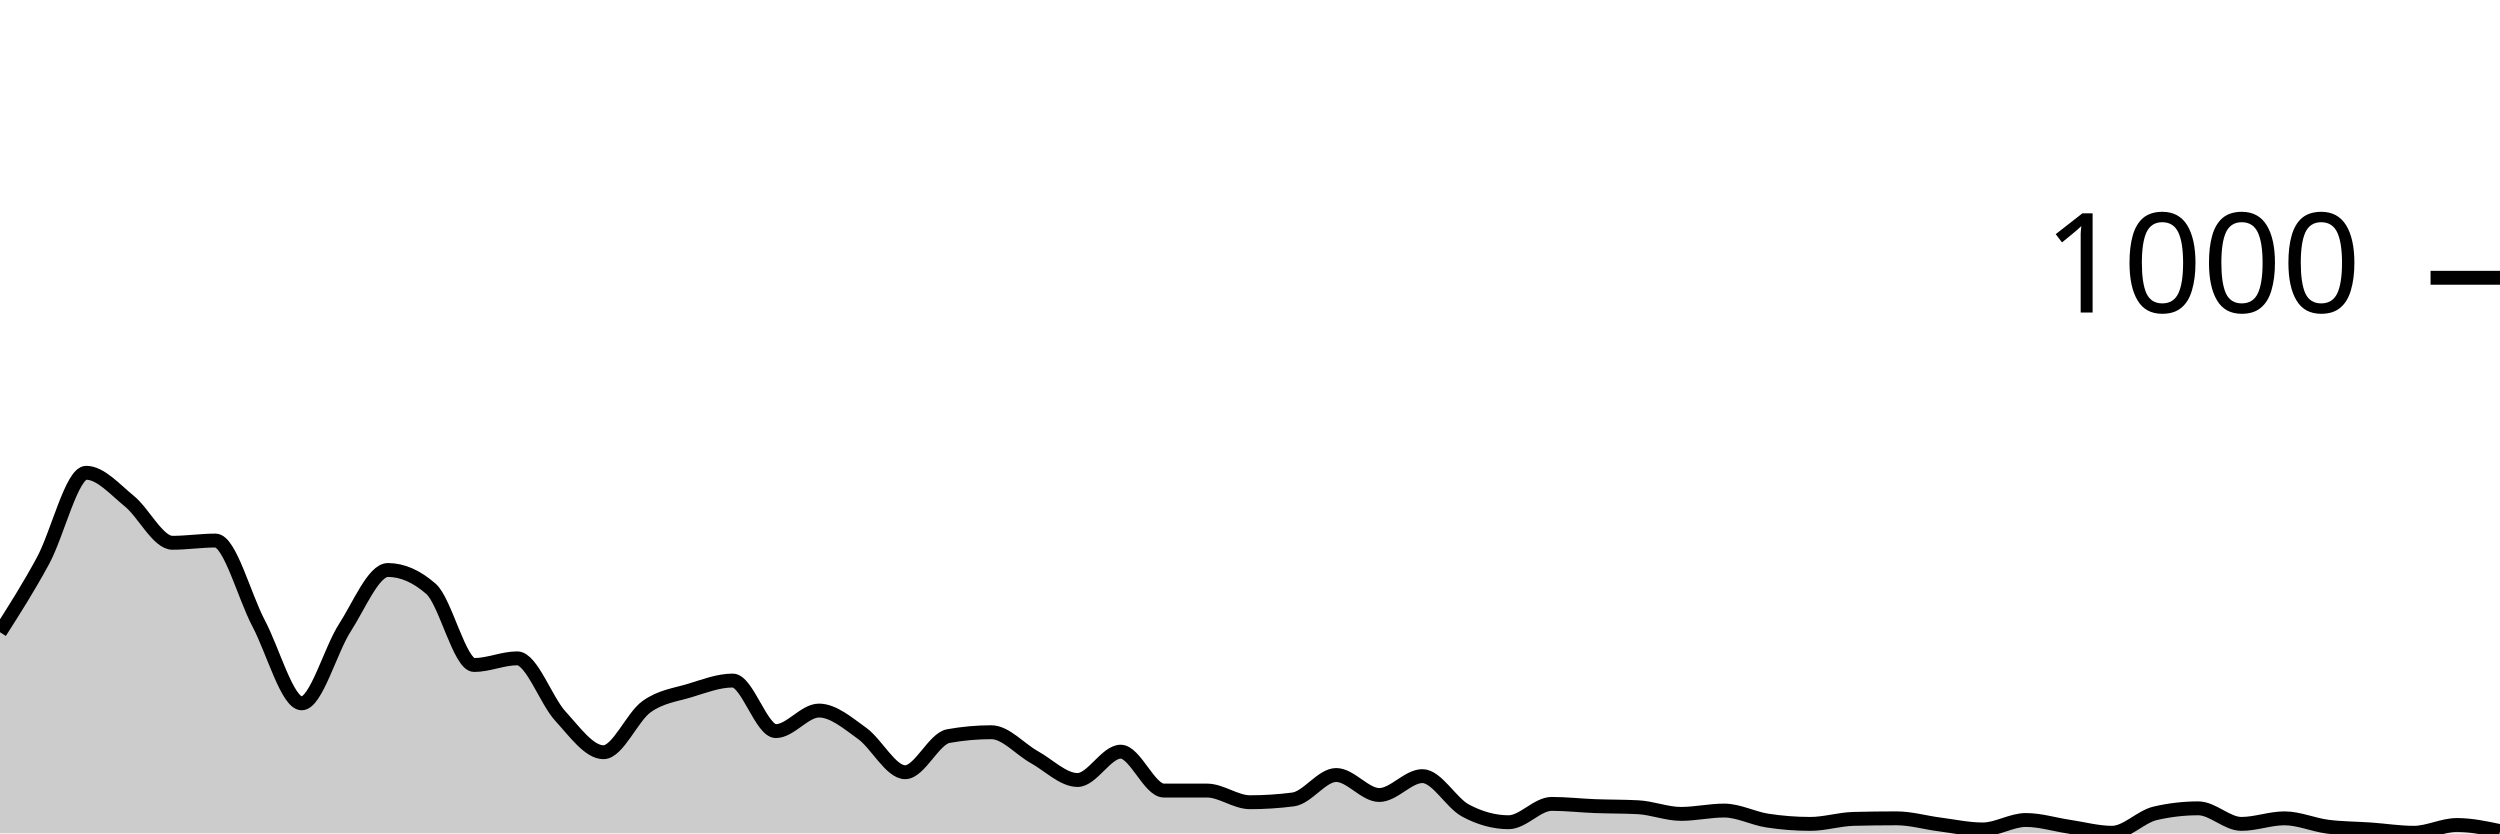
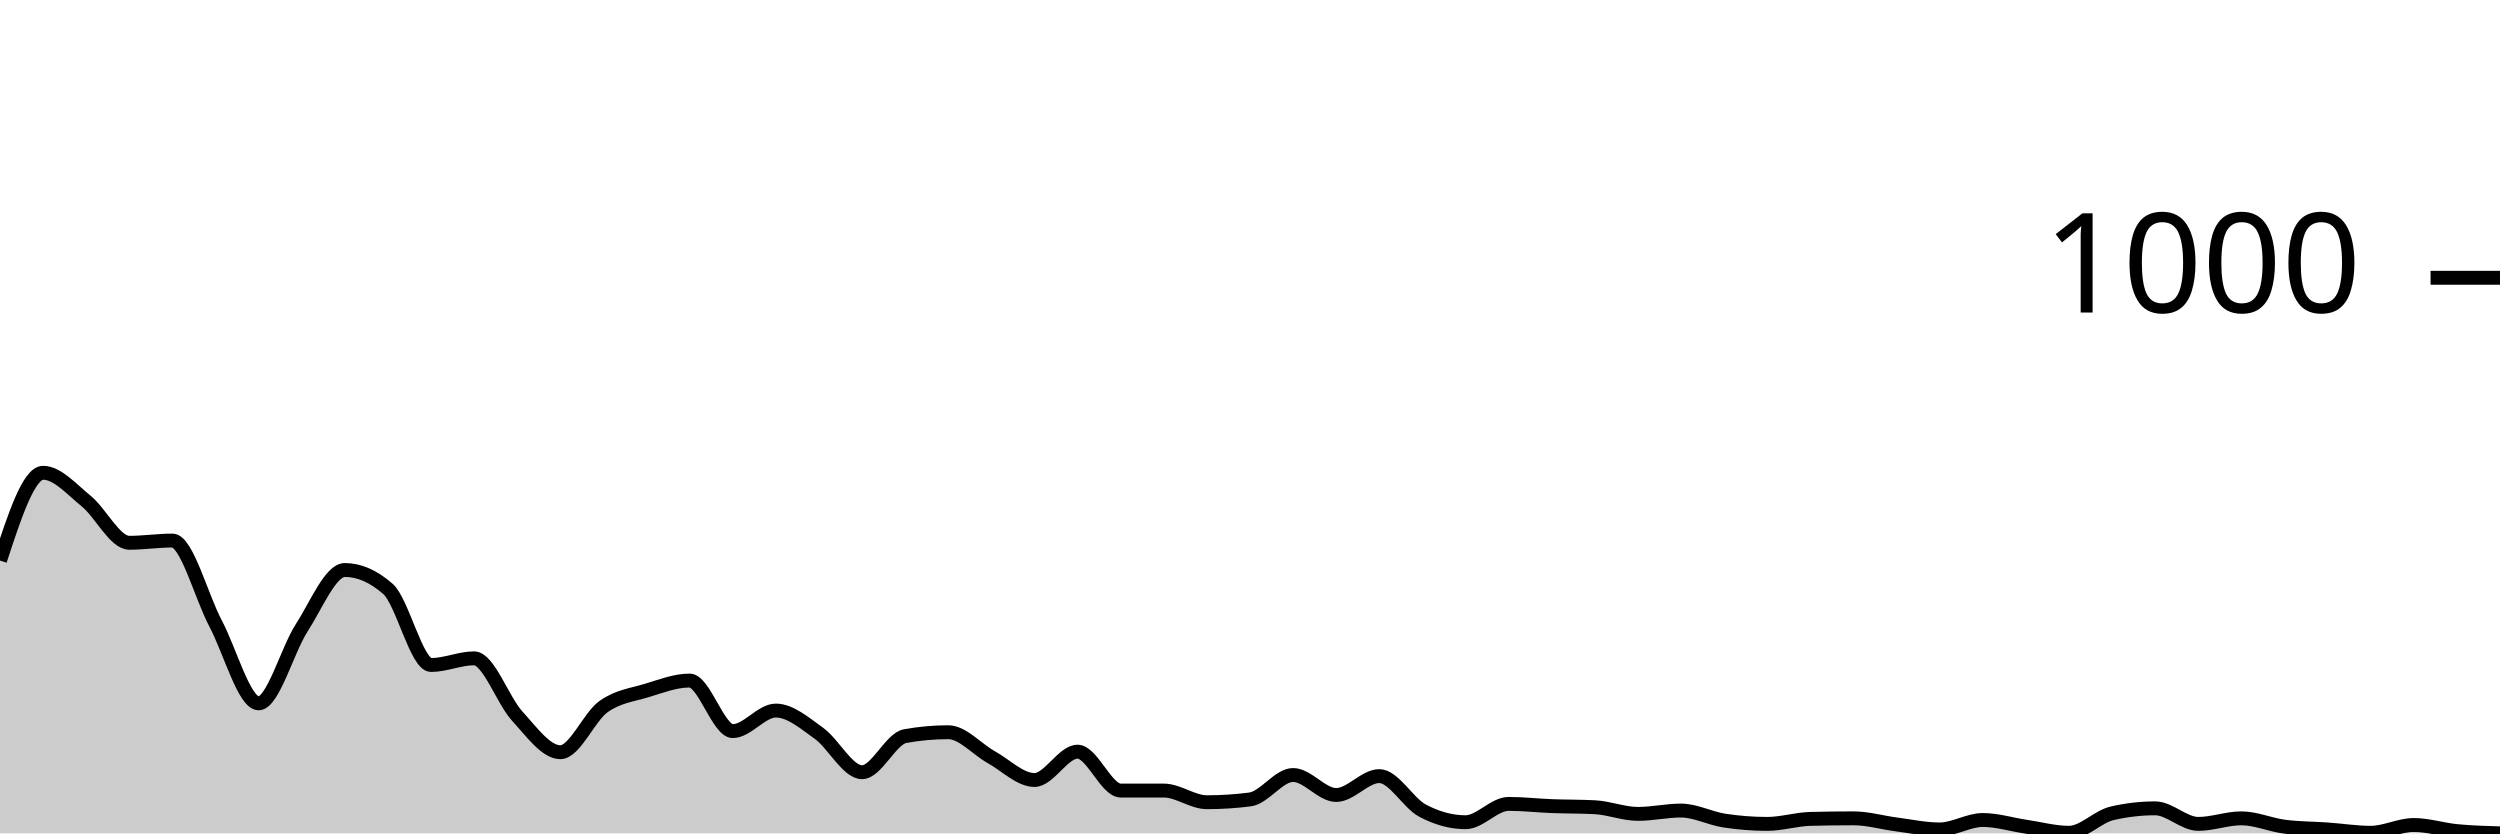
<svg xmlns="http://www.w3.org/2000/svg" viewBox="0 0 180 60">
  <g transform="translate(0,20)">
-     <path class="area" fill="rgba(0, 0, 0, 0.2)" d="M0,25.52C1.034,23.897,2.069,22.273,3.103,20.36C4.138,18.447,5.172,14.04,6.207,14.04C7.241,14.04,8.276,15.24,9.31,16.08C10.345,16.92,11.379,19.08,12.414,19.08C13.448,19.08,14.483,18.92,15.517,18.92C16.552,18.92,17.586,22.927,18.621,24.88C19.655,26.833,20.69,30.64,21.724,30.64C22.759,30.64,23.793,26.8,24.828,25.2C25.862,23.6,26.897,21.04,27.931,21.04C28.966,21.04,30,21.493,31.034,22.4C32.069,23.307,33.103,27.88,34.138,27.88C35.172,27.88,36.207,27.4,37.241,27.4C38.276,27.4,39.31,30.433,40.345,31.56C41.379,32.687,42.414,34.16,43.448,34.16C44.483,34.16,45.517,31.62,46.552,30.88C47.586,30.14,48.621,30.033,49.655,29.72C50.69,29.407,51.724,29,52.759,29C53.793,29,54.828,32.64,55.862,32.64C56.897,32.64,57.931,31.16,58.966,31.16C60,31.16,61.034,32.06,62.069,32.8C63.103,33.54,64.138,35.6,65.172,35.6C66.207,35.6,67.241,33.187,68.276,33C69.31,32.813,70.345,32.72,71.379,32.72C72.414,32.72,73.448,33.947,74.483,34.52C75.517,35.093,76.552,36.16,77.586,36.16C78.621,36.16,79.655,34.12,80.69,34.12C81.724,34.12,82.759,36.92,83.793,36.92C84.828,36.92,85.862,36.92,86.897,36.92C87.931,36.92,88.966,37.76,90,37.76C91.034,37.76,92.069,37.693,93.103,37.56C94.138,37.427,95.172,35.8,96.207,35.8C97.241,35.8,98.276,37.24,99.31,37.24C100.345,37.24,101.379,35.88,102.414,35.88C103.448,35.88,104.483,37.807,105.517,38.36C106.552,38.913,107.586,39.2,108.621,39.2C109.655,39.2,110.69,37.88,111.724,37.88C112.759,37.88,113.793,38,114.828,38.04C115.862,38.08,116.897,38.067,117.931,38.12C118.966,38.173,120,38.6,121.034,38.6C122.069,38.6,123.103,38.36,124.138,38.36C125.172,38.36,126.207,38.92,127.241,39.08C128.276,39.24,129.31,39.32,130.345,39.32C131.379,39.32,132.414,38.987,133.448,38.96C134.483,38.933,135.517,38.92,136.552,38.92C137.586,38.92,138.621,39.227,139.655,39.36C140.69,39.493,141.724,39.72,142.759,39.72C143.793,39.72,144.828,39.04,145.862,39.04C146.897,39.04,147.931,39.367,148.966,39.52C150,39.673,151.034,39.96,152.069,39.96C153.103,39.96,154.138,38.8,155.172,38.56C156.207,38.32,157.241,38.2,158.276,38.2C159.31,38.2,160.345,39.32,161.379,39.32C162.414,39.32,163.448,38.92,164.483,38.92C165.517,38.92,166.552,39.387,167.586,39.52C168.621,39.653,169.655,39.647,170.69,39.72C171.724,39.793,172.759,39.96,173.793,39.96C174.828,39.96,175.862,39.4,176.897,39.4C177.931,39.4,178.966,39.62,180,39.84L180,40C178.966,40,177.931,40,176.897,40C175.862,40,174.828,40,173.793,40C172.759,40,171.724,40,170.69,40C169.655,40,168.621,40,167.586,40C166.552,40,165.517,40,164.483,40C163.448,40,162.414,40,161.379,40C160.345,40,159.31,40,158.276,40C157.241,40,156.207,40,155.172,40C154.138,40,153.103,40,152.069,40C151.034,40,150,40,148.966,40C147.931,40,146.897,40,145.862,40C144.828,40,143.793,40,142.759,40C141.724,40,140.69,40,139.655,40C138.621,40,137.586,40,136.552,40C135.517,40,134.483,40,133.448,40C132.414,40,131.379,40,130.345,40C129.31,40,128.276,40,127.241,40C126.207,40,125.172,40,124.138,40C123.103,40,122.069,40,121.034,40C120,40,118.966,40,117.931,40C116.897,40,115.862,40,114.828,40C113.793,40,112.759,40,111.724,40C110.69,40,109.655,40,108.621,40C107.586,40,106.552,40,105.517,40C104.483,40,103.448,40,102.414,40C101.379,40,100.345,40,99.31,40C98.276,40,97.241,40,96.207,40C95.172,40,94.138,40,93.103,40C92.069,40,91.034,40,90,40C88.966,40,87.931,40,86.897,40C85.862,40,84.828,40,83.793,40C82.759,40,81.724,40,80.69,40C79.655,40,78.621,40,77.586,40C76.552,40,75.517,40,74.483,40C73.448,40,72.414,40,71.379,40C70.345,40,69.31,40,68.276,40C67.241,40,66.207,40,65.172,40C64.138,40,63.103,40,62.069,40C61.034,40,60,40,58.966,40C57.931,40,56.897,40,55.862,40C54.828,40,53.793,40,52.759,40C51.724,40,50.69,40,49.655,40C48.621,40,47.586,40,46.552,40C45.517,40,44.483,40,43.448,40C42.414,40,41.379,40,40.345,40C39.31,40,38.276,40,37.241,40C36.207,40,35.172,40,34.138,40C33.103,40,32.069,40,31.034,40C30,40,28.966,40,27.931,40C26.897,40,25.862,40,24.828,40C23.793,40,22.759,40,21.724,40C20.69,40,19.655,40,18.621,40C17.586,40,16.552,40,15.517,40C14.483,40,13.448,40,12.414,40C11.379,40,10.345,40,9.31,40C8.276,40,7.241,40,6.207,40C5.172,40,4.138,40,3.103,40C2.069,40,1.034,40,0,40Z" />
-     <path class="line" stroke="black" fill="none" d="M0,25.52C1.034,23.897,2.069,22.273,3.103,20.36C4.138,18.447,5.172,14.04,6.207,14.04C7.241,14.04,8.276,15.24,9.31,16.08C10.345,16.92,11.379,19.08,12.414,19.08C13.448,19.08,14.483,18.92,15.517,18.92C16.552,18.92,17.586,22.927,18.621,24.88C19.655,26.833,20.69,30.64,21.724,30.64C22.759,30.64,23.793,26.8,24.828,25.2C25.862,23.6,26.897,21.04,27.931,21.04C28.966,21.04,30,21.493,31.034,22.4C32.069,23.307,33.103,27.88,34.138,27.88C35.172,27.88,36.207,27.4,37.241,27.4C38.276,27.4,39.31,30.433,40.345,31.56C41.379,32.687,42.414,34.16,43.448,34.16C44.483,34.16,45.517,31.62,46.552,30.88C47.586,30.14,48.621,30.033,49.655,29.72C50.69,29.407,51.724,29,52.759,29C53.793,29,54.828,32.64,55.862,32.64C56.897,32.64,57.931,31.16,58.966,31.16C60,31.16,61.034,32.06,62.069,32.8C63.103,33.54,64.138,35.6,65.172,35.6C66.207,35.6,67.241,33.187,68.276,33C69.31,32.813,70.345,32.72,71.379,32.72C72.414,32.72,73.448,33.947,74.483,34.52C75.517,35.093,76.552,36.16,77.586,36.16C78.621,36.16,79.655,34.12,80.69,34.12C81.724,34.12,82.759,36.92,83.793,36.92C84.828,36.92,85.862,36.92,86.897,36.92C87.931,36.92,88.966,37.76,90,37.76C91.034,37.76,92.069,37.693,93.103,37.56C94.138,37.427,95.172,35.8,96.207,35.8C97.241,35.8,98.276,37.24,99.31,37.24C100.345,37.24,101.379,35.88,102.414,35.88C103.448,35.88,104.483,37.807,105.517,38.36C106.552,38.913,107.586,39.2,108.621,39.2C109.655,39.2,110.69,37.88,111.724,37.88C112.759,37.88,113.793,38,114.828,38.04C115.862,38.08,116.897,38.067,117.931,38.12C118.966,38.173,120,38.6,121.034,38.6C122.069,38.6,123.103,38.36,124.138,38.36C125.172,38.36,126.207,38.92,127.241,39.08C128.276,39.24,129.31,39.32,130.345,39.32C131.379,39.32,132.414,38.987,133.448,38.96C134.483,38.933,135.517,38.92,136.552,38.92C137.586,38.92,138.621,39.227,139.655,39.36C140.69,39.493,141.724,39.72,142.759,39.72C143.793,39.72,144.828,39.04,145.862,39.04C146.897,39.04,147.931,39.367,148.966,39.52C150,39.673,151.034,39.96,152.069,39.96C153.103,39.96,154.138,38.8,155.172,38.56C156.207,38.32,157.241,38.2,158.276,38.2C159.31,38.2,160.345,39.32,161.379,39.32C162.414,39.32,163.448,38.92,164.483,38.92C165.517,38.92,166.552,39.387,167.586,39.52C168.621,39.653,169.655,39.647,170.69,39.72C171.724,39.793,172.759,39.96,173.793,39.96C174.828,39.96,175.862,39.4,176.897,39.4C177.931,39.4,178.966,39.62,180,39.84" />
+     <path class="area" fill="rgba(0, 0, 0, 0.2)" d="M0,20.36C1.034,17.2,2.069,14.04,3.103,14.04C4.138,14.04,5.172,15.24,6.207,16.08C7.241,16.92,8.276,19.08,9.31,19.08C10.345,19.08,11.379,18.92,12.414,18.92C13.448,18.92,14.483,22.927,15.517,24.88C16.552,26.833,17.586,30.64,18.621,30.64C19.655,30.64,20.69,26.8,21.724,25.2C22.759,23.6,23.793,21.04,24.828,21.04C25.862,21.04,26.897,21.493,27.931,22.4C28.966,23.307,30,27.88,31.034,27.88C32.069,27.88,33.103,27.4,34.138,27.4C35.172,27.4,36.207,30.433,37.241,31.56C38.276,32.687,39.31,34.16,40.345,34.16C41.379,34.16,42.414,31.62,43.448,30.88C44.483,30.14,45.517,30.033,46.552,29.72C47.586,29.407,48.621,29,49.655,29C50.69,29,51.724,32.64,52.759,32.64C53.793,32.64,54.828,31.16,55.862,31.16C56.897,31.16,57.931,32.06,58.966,32.8C60,33.54,61.034,35.6,62.069,35.6C63.103,35.6,64.138,33.187,65.172,33C66.207,32.813,67.241,32.72,68.276,32.72C69.31,32.72,70.345,33.947,71.379,34.52C72.414,35.093,73.448,36.16,74.483,36.16C75.517,36.16,76.552,34.12,77.586,34.12C78.621,34.12,79.655,36.92,80.69,36.92C81.724,36.92,82.759,36.92,83.793,36.92C84.828,36.92,85.862,37.76,86.897,37.76C87.931,37.76,88.966,37.693,90,37.56C91.034,37.427,92.069,35.8,93.103,35.8C94.138,35.8,95.172,37.24,96.207,37.24C97.241,37.24,98.276,35.88,99.31,35.88C100.345,35.88,101.379,37.807,102.414,38.36C103.448,38.913,104.483,39.2,105.517,39.2C106.552,39.2,107.586,37.88,108.621,37.88C109.655,37.88,110.69,38,111.724,38.04C112.759,38.08,113.793,38.067,114.828,38.12C115.862,38.173,116.897,38.6,117.931,38.6C118.966,38.6,120,38.36,121.034,38.36C122.069,38.36,123.103,38.92,124.138,39.08C125.172,39.24,126.207,39.32,127.241,39.32C128.276,39.32,129.31,38.987,130.345,38.96C131.379,38.933,132.414,38.92,133.448,38.92C134.483,38.92,135.517,39.227,136.552,39.36C137.586,39.493,138.621,39.72,139.655,39.72C140.69,39.72,141.724,39.04,142.759,39.04C143.793,39.04,144.828,39.367,145.862,39.52C146.897,39.673,147.931,39.96,148.966,39.96C150,39.96,151.034,38.8,152.069,38.56C153.103,38.32,154.138,38.2,155.172,38.2C156.207,38.2,157.241,39.32,158.276,39.32C159.31,39.32,160.345,38.92,161.379,38.92C162.414,38.92,163.448,39.387,164.483,39.52C165.517,39.653,166.552,39.647,167.586,39.72C168.621,39.793,169.655,39.96,170.69,39.96C171.724,39.96,172.759,39.4,173.793,39.4C174.828,39.4,175.862,39.74,176.897,39.84C177.931,39.94,178.966,39.97,180,40L180,40C178.966,40,177.931,40,176.897,40C175.862,40,174.828,40,173.793,40C172.759,40,171.724,40,170.69,40C169.655,40,168.621,40,167.586,40C166.552,40,165.517,40,164.483,40C163.448,40,162.414,40,161.379,40C160.345,40,159.31,40,158.276,40C157.241,40,156.207,40,155.172,40C154.138,40,153.103,40,152.069,40C151.034,40,150,40,148.966,40C147.931,40,146.897,40,145.862,40C144.828,40,143.793,40,142.759,40C141.724,40,140.69,40,139.655,40C138.621,40,137.586,40,136.552,40C135.517,40,134.483,40,133.448,40C132.414,40,131.379,40,130.345,40C129.31,40,128.276,40,127.241,40C126.207,40,125.172,40,124.138,40C123.103,40,122.069,40,121.034,40C120,40,118.966,40,117.931,40C116.897,40,115.862,40,114.828,40C113.793,40,112.759,40,111.724,40C110.69,40,109.655,40,108.621,40C107.586,40,106.552,40,105.517,40C104.483,40,103.448,40,102.414,40C101.379,40,100.345,40,99.31,40C98.276,40,97.241,40,96.207,40C95.172,40,94.138,40,93.103,40C92.069,40,91.034,40,90,40C88.966,40,87.931,40,86.897,40C85.862,40,84.828,40,83.793,40C82.759,40,81.724,40,80.69,40C79.655,40,78.621,40,77.586,40C76.552,40,75.517,40,74.483,40C73.448,40,72.414,40,71.379,40C70.345,40,69.31,40,68.276,40C67.241,40,66.207,40,65.172,40C64.138,40,63.103,40,62.069,40C61.034,40,60,40,58.966,40C57.931,40,56.897,40,55.862,40C54.828,40,53.793,40,52.759,40C51.724,40,50.69,40,49.655,40C48.621,40,47.586,40,46.552,40C45.517,40,44.483,40,43.448,40C42.414,40,41.379,40,40.345,40C39.31,40,38.276,40,37.241,40C36.207,40,35.172,40,34.138,40C33.103,40,32.069,40,31.034,40C30,40,28.966,40,27.931,40C26.897,40,25.862,40,24.828,40C23.793,40,22.759,40,21.724,40C20.69,40,19.655,40,18.621,40C17.586,40,16.552,40,15.517,40C14.483,40,13.448,40,12.414,40C11.379,40,10.345,40,9.31,40C8.276,40,7.241,40,6.207,40C5.172,40,4.138,40,3.103,40C2.069,40,1.034,40,0,40Z" />
+     <path class="line" stroke="black" fill="none" d="M0,20.36C1.034,17.2,2.069,14.04,3.103,14.04C4.138,14.04,5.172,15.24,6.207,16.08C7.241,16.92,8.276,19.08,9.31,19.08C10.345,19.08,11.379,18.92,12.414,18.92C13.448,18.92,14.483,22.927,15.517,24.88C16.552,26.833,17.586,30.64,18.621,30.64C19.655,30.64,20.69,26.8,21.724,25.2C22.759,23.6,23.793,21.04,24.828,21.04C25.862,21.04,26.897,21.493,27.931,22.4C28.966,23.307,30,27.88,31.034,27.88C32.069,27.88,33.103,27.4,34.138,27.4C35.172,27.4,36.207,30.433,37.241,31.56C38.276,32.687,39.31,34.16,40.345,34.16C41.379,34.16,42.414,31.62,43.448,30.88C44.483,30.14,45.517,30.033,46.552,29.72C47.586,29.407,48.621,29,49.655,29C50.69,29,51.724,32.64,52.759,32.64C53.793,32.64,54.828,31.16,55.862,31.16C56.897,31.16,57.931,32.06,58.966,32.8C60,33.54,61.034,35.6,62.069,35.6C63.103,35.6,64.138,33.187,65.172,33C66.207,32.813,67.241,32.72,68.276,32.72C69.31,32.72,70.345,33.947,71.379,34.52C72.414,35.093,73.448,36.16,74.483,36.16C75.517,36.16,76.552,34.12,77.586,34.12C78.621,34.12,79.655,36.92,80.69,36.92C81.724,36.92,82.759,36.92,83.793,36.92C84.828,36.92,85.862,37.76,86.897,37.76C87.931,37.76,88.966,37.693,90,37.56C91.034,37.427,92.069,35.8,93.103,35.8C94.138,35.8,95.172,37.24,96.207,37.24C97.241,37.24,98.276,35.88,99.31,35.88C100.345,35.88,101.379,37.807,102.414,38.36C103.448,38.913,104.483,39.2,105.517,39.2C106.552,39.2,107.586,37.88,108.621,37.88C109.655,37.88,110.69,38,111.724,38.04C112.759,38.08,113.793,38.067,114.828,38.12C115.862,38.173,116.897,38.6,117.931,38.6C118.966,38.6,120,38.36,121.034,38.36C122.069,38.36,123.103,38.92,124.138,39.08C125.172,39.24,126.207,39.32,127.241,39.32C128.276,39.32,129.31,38.987,130.345,38.96C131.379,38.933,132.414,38.92,133.448,38.92C134.483,38.92,135.517,39.227,136.552,39.36C137.586,39.493,138.621,39.72,139.655,39.72C140.69,39.72,141.724,39.04,142.759,39.04C143.793,39.04,144.828,39.367,145.862,39.52C146.897,39.673,147.931,39.96,148.966,39.96C150,39.96,151.034,38.8,152.069,38.56C153.103,38.32,154.138,38.2,155.172,38.2C156.207,38.2,157.241,39.32,158.276,39.32C159.31,39.32,160.345,38.92,161.379,38.92C162.414,38.92,163.448,39.387,164.483,39.52C165.517,39.653,166.552,39.647,167.586,39.72C168.621,39.793,169.655,39.96,170.69,39.96C171.724,39.96,172.759,39.4,173.793,39.4C174.828,39.4,175.862,39.74,176.897,39.84C177.931,39.94,178.966,39.97,180,40" />
    <path class="axis-ceiling" stroke-width="1" stroke="black" fill="none" d="M175,0L180,0" />
    <text class="axis-ceiling-label" font-family="sans-serif" text-anchor="end" font-size="10px" x="170" y="2.5">1000</text>
  </g>
</svg>
